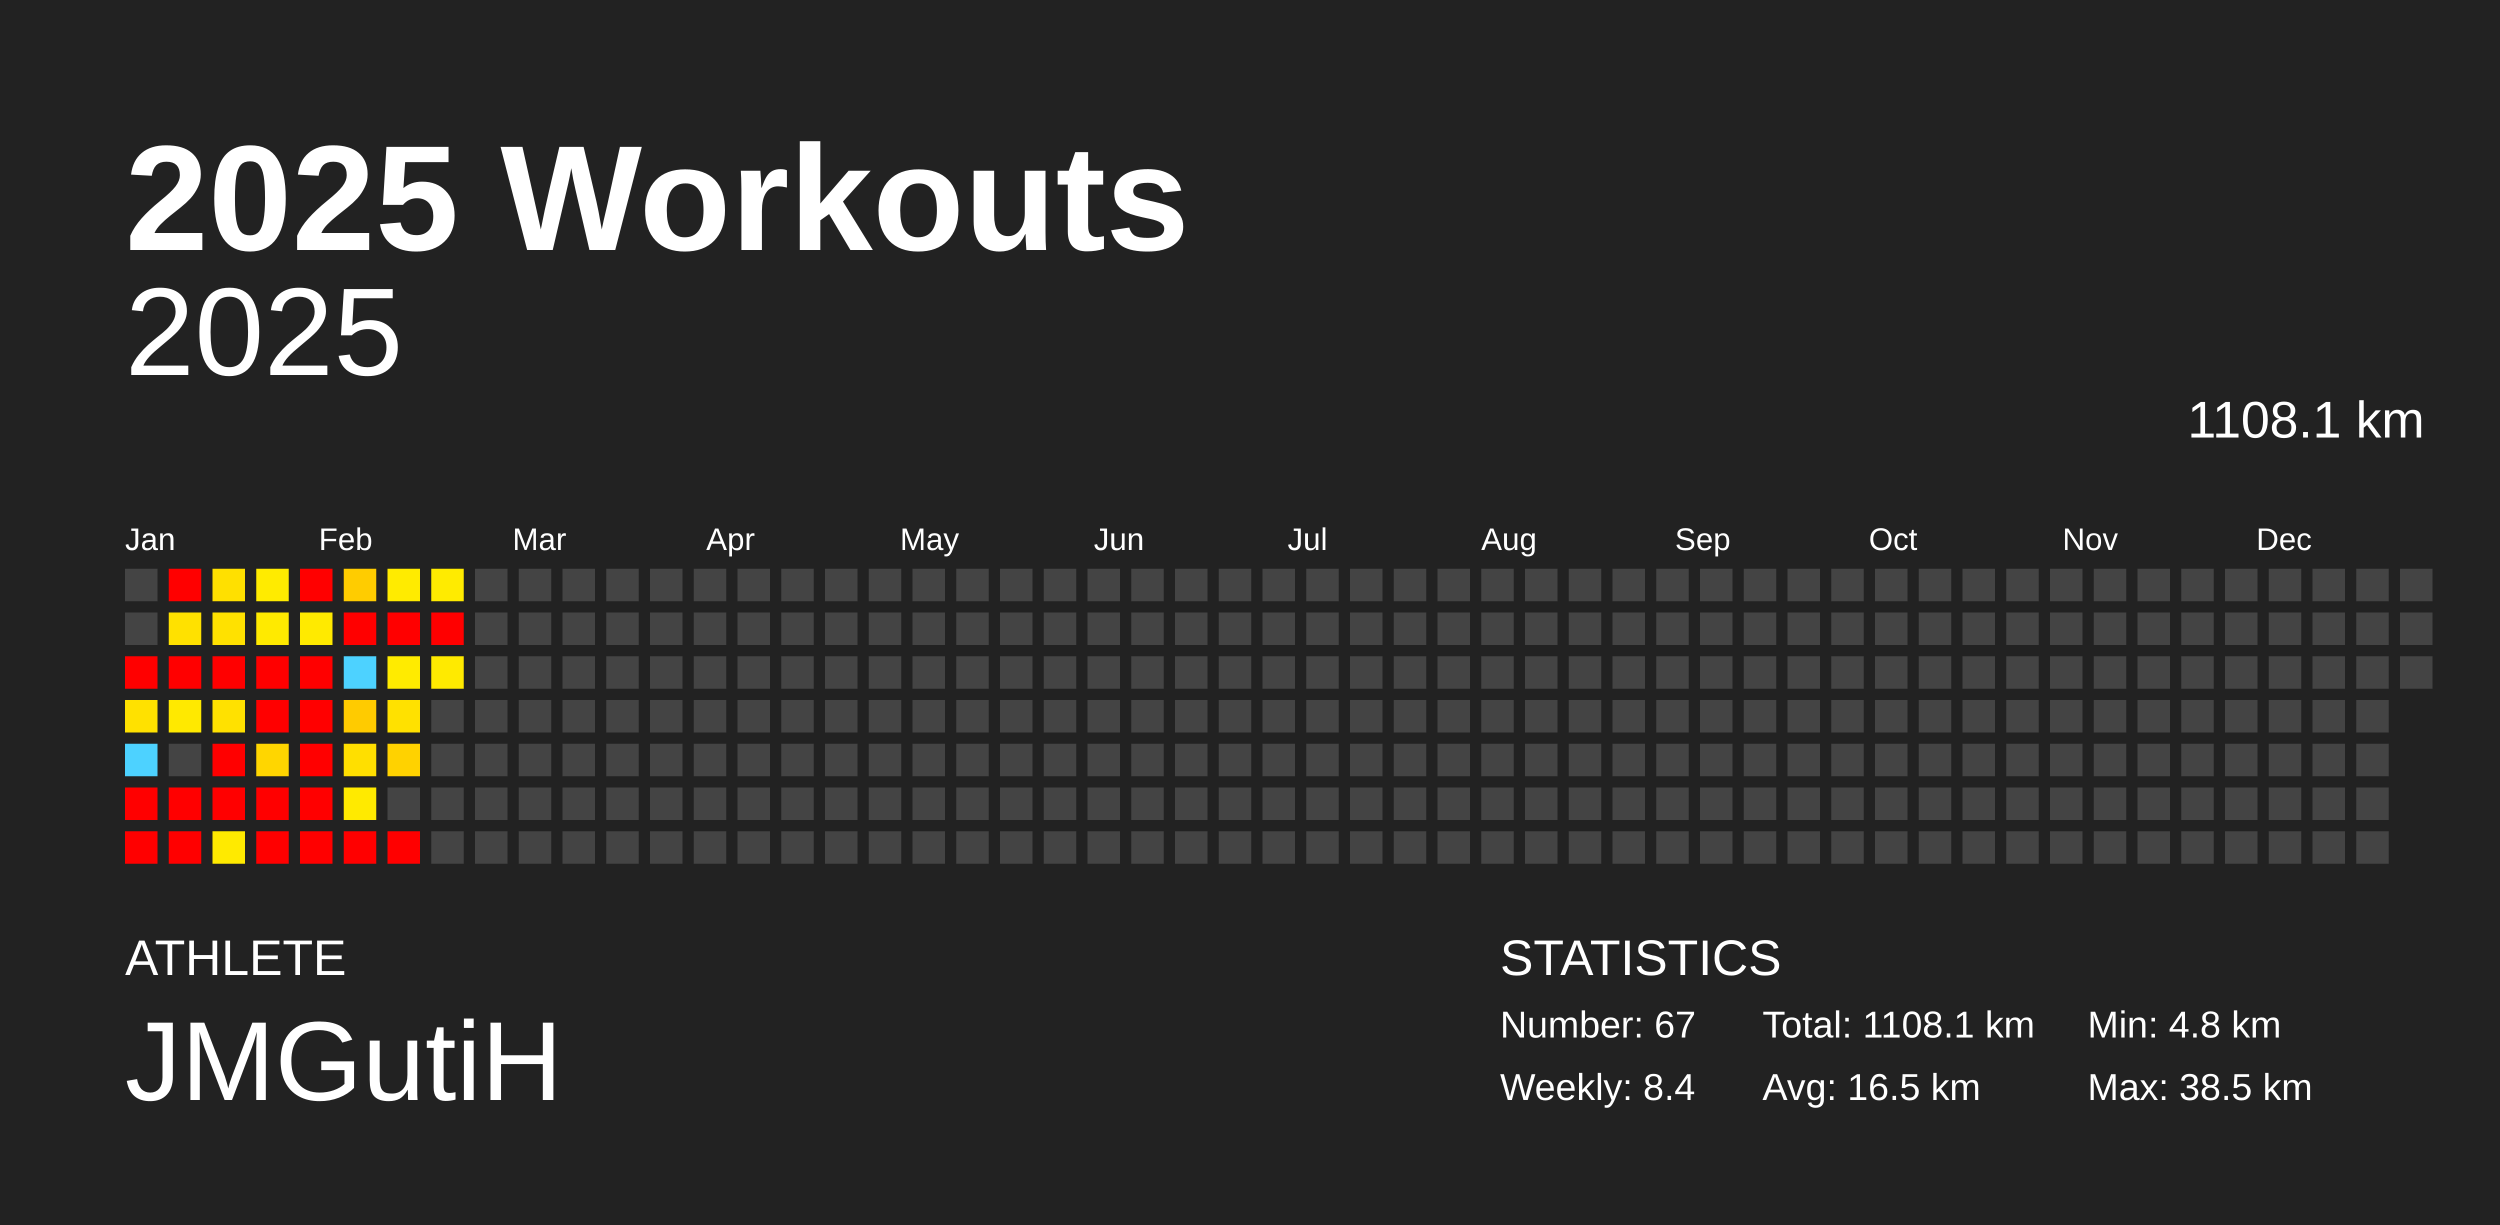
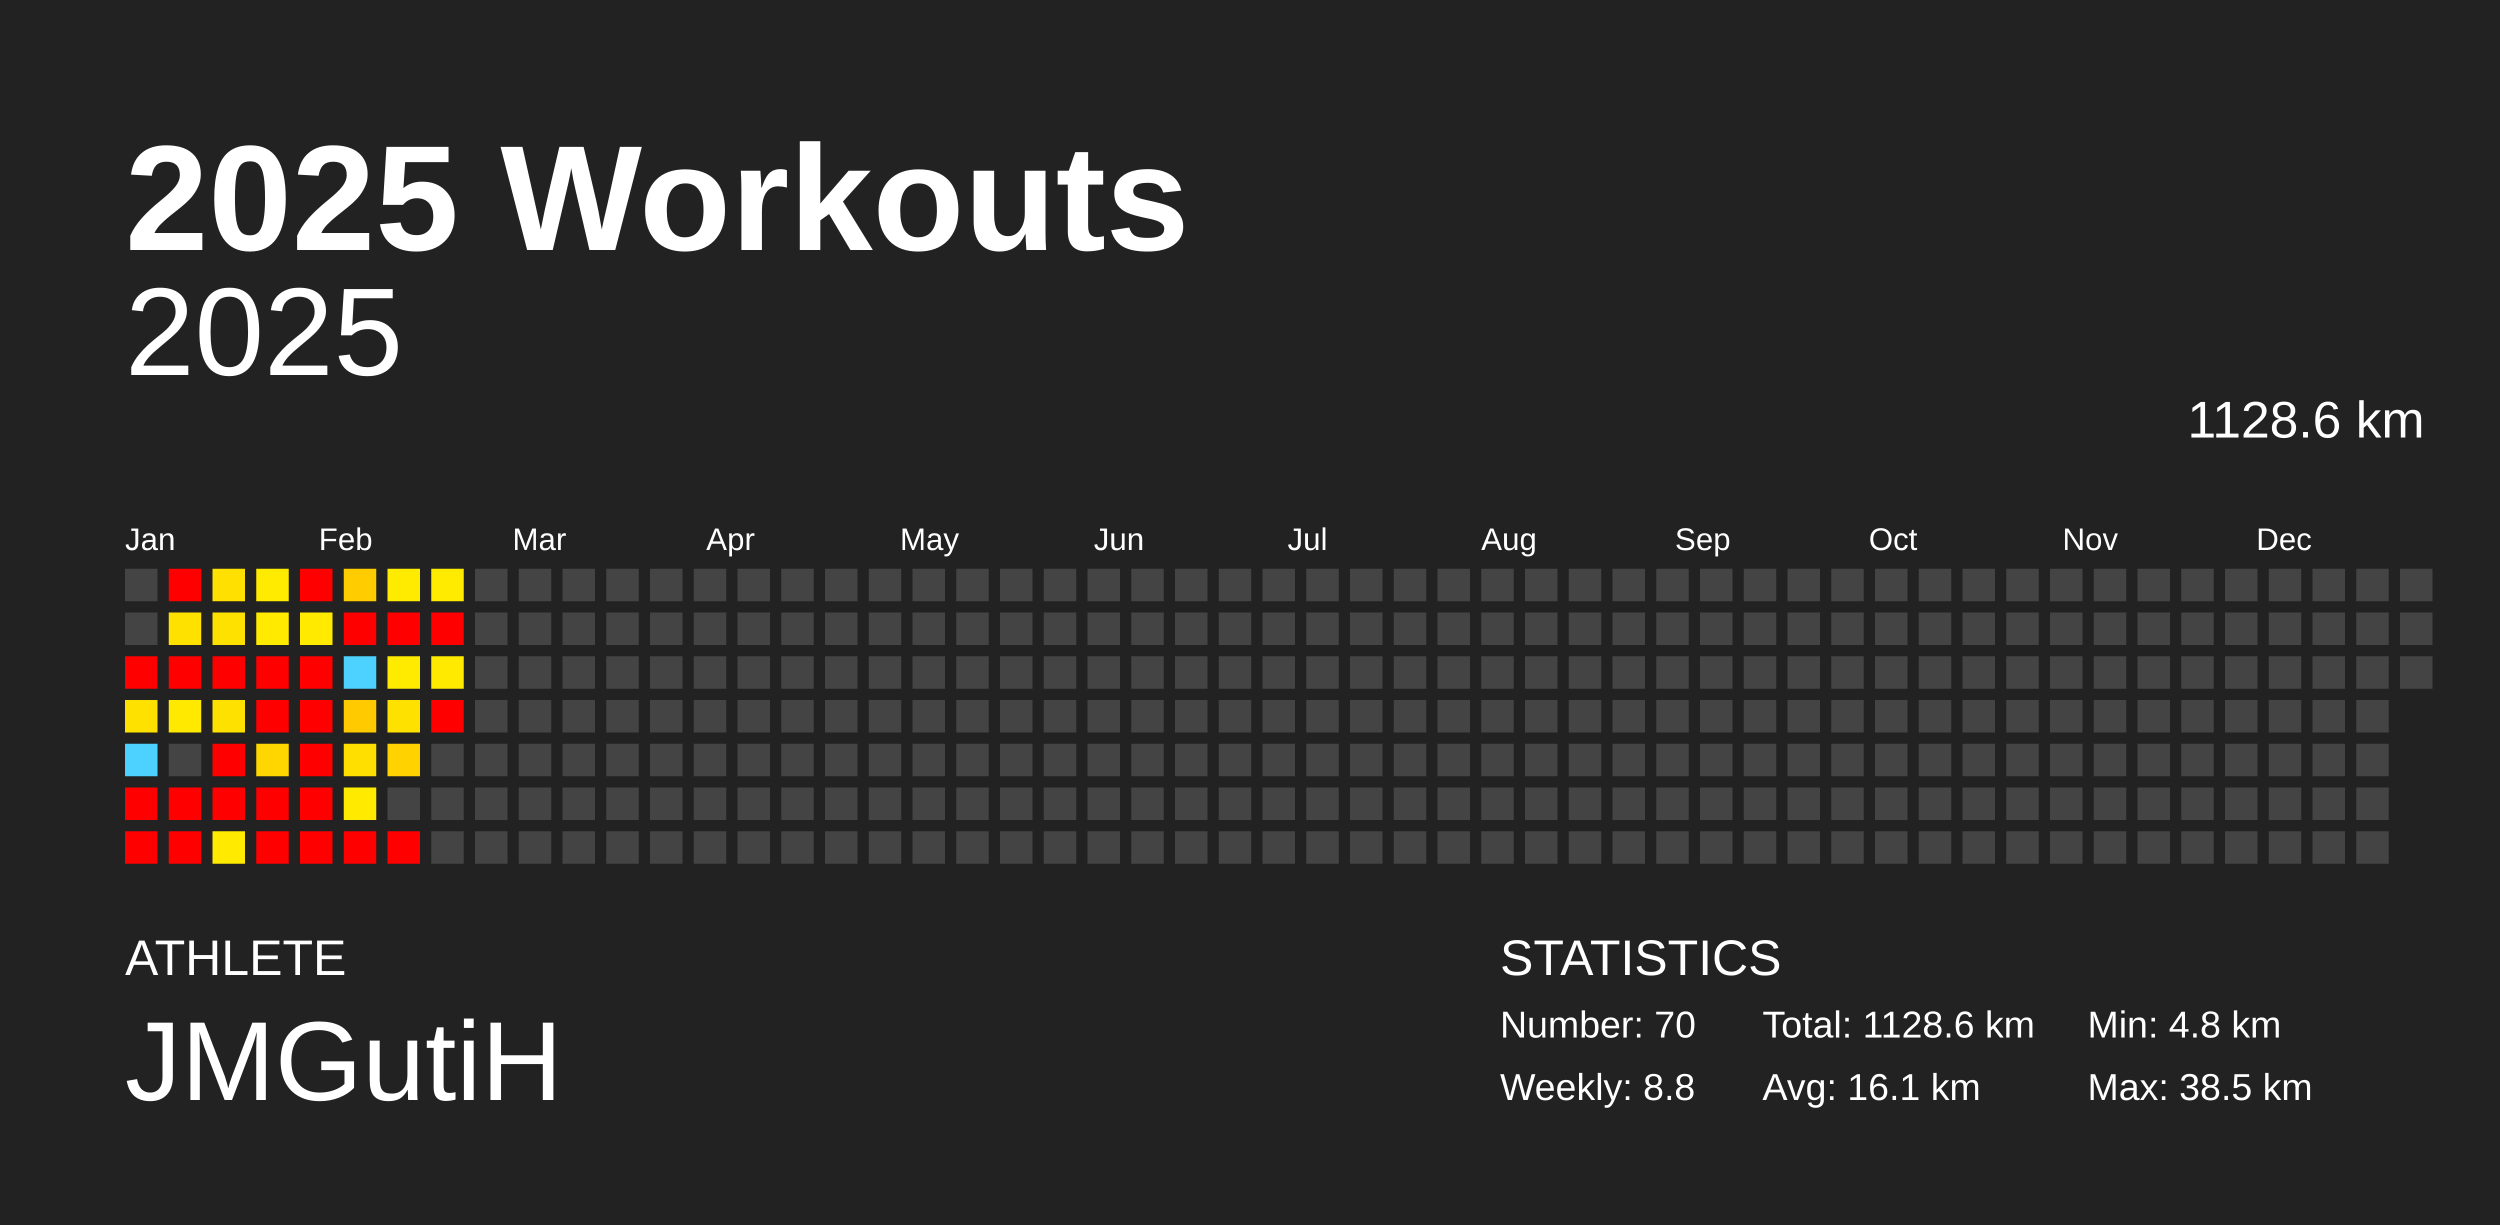
<svg xmlns="http://www.w3.org/2000/svg" baseProfile="full" height="98mm" version="1.1" viewBox="0,0,200,98" width="200mm">
  <defs />
  <rect fill="#222222" height="98" width="200" x="0" y="0" />
  <text fill="#FFFFFF" style="font-size:12px; font-family:Arial; font-weight:bold;" x="10" y="20">2025 Workouts</text>
  <text fill="#FFFFFF" style="font-size:4px; font-family:Arial" x="10" y="78">ATHLETE</text>
  <text fill="#FFFFFF" style="font-size:9px; font-family:Arial" x="10" y="88">JMGutiH</text>
  <text fill="#FFFFFF" style="font-size:4px; font-family:Arial" x="120" y="78">STATISTICS</text>
-   <text fill="#FFFFFF" style="font-size:3px; font-family:Arial" x="120" y="83">Number: 67</text>
-   <text fill="#FFFFFF" style="font-size:3px; font-family:Arial" x="120" y="88">Weekly: 8.4</text>
-   <text fill="#FFFFFF" style="font-size:3px; font-family:Arial" x="141" y="83">Total: 1108.1 km</text>
-   <text fill="#FFFFFF" style="font-size:3px; font-family:Arial" x="141" y="88">Avg: 16.5 km</text>
+   <text fill="#FFFFFF" style="font-size:3px; font-family:Arial" x="120" y="83">Number: 70</text>
+   <text fill="#FFFFFF" style="font-size:3px; font-family:Arial" x="120" y="88">Weekly: 8.8</text>
+   <text fill="#FFFFFF" style="font-size:3px; font-family:Arial" x="141" y="83">Total: 1128.6 km</text>
+   <text fill="#FFFFFF" style="font-size:3px; font-family:Arial" x="141" y="88">Avg: 16.1 km</text>
  <text fill="#FFFFFF" style="font-size:3px; font-family:Arial" x="167" y="83">Min: 4.8 km</text>
  <text fill="#FFFFFF" style="font-size:3px; font-family:Arial" x="167" y="88">Max: 38.5 km</text>
  <text alignment-baseline="hanging" fill="#FFFFFF" style="font-size:10.0px; font-family:Arial;" x="10" y="30">2025</text>
-   <text alignment-baseline="hanging" fill="#FFFFFF" style="font-size:4.125px; font-family:Arial;" x="175" y="35">1108.1 km</text>
+   <text alignment-baseline="hanging" fill="#FFFFFF" style="font-size:4.125px; font-family:Arial;" x="175" y="35">1128.6 km</text>
  <text fill="#FFFFFF" style="font-size:2.5px; font-family:Arial" x="10.0" y="44">Jan</text>
  <text fill="#FFFFFF" style="font-size:2.5px; font-family:Arial" x="25.5" y="44">Feb</text>
  <text fill="#FFFFFF" style="font-size:2.5px; font-family:Arial" x="41.0" y="44">Mar</text>
  <text fill="#FFFFFF" style="font-size:2.5px; font-family:Arial" x="56.5" y="44">Apr</text>
  <text fill="#FFFFFF" style="font-size:2.5px; font-family:Arial" x="72.0" y="44">May</text>
  <text fill="#FFFFFF" style="font-size:2.5px; font-family:Arial" x="87.5" y="44">Jun</text>
  <text fill="#FFFFFF" style="font-size:2.5px; font-family:Arial" x="103.0" y="44">Jul</text>
  <text fill="#FFFFFF" style="font-size:2.5px; font-family:Arial" x="118.5" y="44">Aug</text>
  <text fill="#FFFFFF" style="font-size:2.5px; font-family:Arial" x="134.0" y="44">Sep</text>
  <text fill="#FFFFFF" style="font-size:2.5px; font-family:Arial" x="149.5" y="44">Oct</text>
  <text fill="#FFFFFF" style="font-size:2.5px; font-family:Arial" x="165.0" y="44">Nov</text>
  <text fill="#FFFFFF" style="font-size:2.5px; font-family:Arial" x="180.5" y="44">Dec</text>
  <rect fill="#444444" height="2.6" width="2.6" x="10.0" y="45.5" />
  <rect fill="#444444" height="2.6" width="2.6" x="10.0" y="49.0" />
  <rect fill="red" height="2.6" width="2.6" x="10.0" y="52.5" />
  <rect fill="#ffe100" height="2.6" width="2.6" x="10.0" y="56.0" />
  <rect fill="#4dd2ff" height="2.6" width="2.6" x="10.0" y="59.5" />
  <rect fill="red" height="2.6" width="2.6" x="10.0" y="63.0" />
  <rect fill="red" height="2.6" width="2.6" x="10.0" y="66.5" />
  <rect fill="red" height="2.6" width="2.6" x="13.5" y="45.5" />
  <rect fill="#ffe100" height="2.6" width="2.6" x="13.5" y="49.0" />
  <rect fill="red" height="2.6" width="2.6" x="13.5" y="52.5" />
  <rect fill="#ffe900" height="2.6" width="2.6" x="13.5" y="56.0" />
  <rect fill="#444444" height="2.6" width="2.6" x="13.5" y="59.5" />
  <rect fill="red" height="2.6" width="2.6" x="13.5" y="63.0" />
  <rect fill="red" height="2.6" width="2.6" x="13.5" y="66.5" />
  <rect fill="#ffe000" height="2.6" width="2.6" x="17.0" y="45.5" />
  <rect fill="#ffe100" height="2.6" width="2.6" x="17.0" y="49.0" />
  <rect fill="red" height="2.6" width="2.6" x="17.0" y="52.5" />
  <rect fill="#ffe100" height="2.6" width="2.6" x="17.0" y="56.0" />
  <rect fill="red" height="2.6" width="2.6" x="17.0" y="59.5" />
  <rect fill="red" height="2.6" width="2.6" x="17.0" y="63.0" />
  <rect fill="#ffea00" height="2.6" width="2.6" x="17.0" y="66.5" />
  <rect fill="#ffeb00" height="2.6" width="2.6" x="20.5" y="45.5" />
  <rect fill="#ffea00" height="2.6" width="2.6" x="20.5" y="49.0" />
  <rect fill="red" height="2.6" width="2.6" x="20.5" y="52.5" />
  <rect fill="red" height="2.6" width="2.6" x="20.5" y="56.0" />
  <rect fill="#ffd600" height="2.6" width="2.6" x="20.5" y="59.5" />
  <rect fill="red" height="2.6" width="2.6" x="20.5" y="63.0" />
  <rect fill="red" height="2.6" width="2.6" x="20.5" y="66.5" />
  <rect fill="red" height="2.6" width="2.6" x="24.0" y="45.5" />
  <rect fill="#ffea00" height="2.6" width="2.6" x="24.0" y="49.0" />
  <rect fill="red" height="2.6" width="2.6" x="24.0" y="52.5" />
  <rect fill="red" height="2.6" width="2.6" x="24.0" y="56.0" />
  <rect fill="red" height="2.6" width="2.6" x="24.0" y="59.5" />
  <rect fill="red" height="2.6" width="2.6" x="24.0" y="63.0" />
  <rect fill="red" height="2.6" width="2.6" x="24.0" y="66.5" />
  <rect fill="#ffcc00" height="2.6" width="2.6" x="27.5" y="45.5" />
  <rect fill="red" height="2.6" width="2.6" x="27.5" y="49.0" />
  <rect fill="#4dd2ff" height="2.6" width="2.6" x="27.5" y="52.5" />
  <rect fill="#ffcb00" height="2.6" width="2.6" x="27.5" y="56.0" />
  <rect fill="#ffdf00" height="2.6" width="2.6" x="27.5" y="59.5" />
  <rect fill="#ffea00" height="2.6" width="2.6" x="27.5" y="63.0" />
  <rect fill="red" height="2.6" width="2.6" x="27.5" y="66.5" />
  <rect fill="#ffeb00" height="2.6" width="2.6" x="31.0" y="45.5" />
  <rect fill="red" height="2.6" width="2.6" x="31.0" y="49.0" />
  <rect fill="#ffeb00" height="2.6" width="2.6" x="31.0" y="52.5" />
  <rect fill="#ffe100" height="2.6" width="2.6" x="31.0" y="56.0" />
  <rect fill="#ffd200" height="2.6" width="2.6" x="31.0" y="59.5" />
  <rect fill="#444444" height="2.6" width="2.6" x="31.0" y="63.0" />
  <rect fill="red" height="2.6" width="2.6" x="31.0" y="66.5" />
  <rect fill="#ffeb00" height="2.6" width="2.6" x="34.5" y="45.5" />
  <rect fill="red" height="2.6" width="2.6" x="34.5" y="49.0" />
  <rect fill="#ffea00" height="2.6" width="2.6" x="34.5" y="52.5" />
-   <rect fill="#444444" height="2.6" width="2.6" x="34.5" y="56.0" />
+   <rect fill="red" height="2.6" width="2.6" x="34.5" y="56.0" />
  <rect fill="#444444" height="2.6" width="2.6" x="34.5" y="59.5" />
  <rect fill="#444444" height="2.6" width="2.6" x="34.5" y="63.0" />
  <rect fill="#444444" height="2.6" width="2.6" x="34.5" y="66.5" />
  <rect fill="#444444" height="2.6" width="2.6" x="38.0" y="45.5" />
  <rect fill="#444444" height="2.6" width="2.6" x="38.0" y="49.0" />
  <rect fill="#444444" height="2.6" width="2.6" x="38.0" y="52.5" />
  <rect fill="#444444" height="2.6" width="2.6" x="38.0" y="56.0" />
  <rect fill="#444444" height="2.6" width="2.6" x="38.0" y="59.5" />
  <rect fill="#444444" height="2.6" width="2.6" x="38.0" y="63.0" />
  <rect fill="#444444" height="2.6" width="2.6" x="38.0" y="66.5" />
  <rect fill="#444444" height="2.6" width="2.6" x="41.5" y="45.5" />
  <rect fill="#444444" height="2.6" width="2.6" x="41.5" y="49.0" />
  <rect fill="#444444" height="2.6" width="2.6" x="41.5" y="52.5" />
  <rect fill="#444444" height="2.6" width="2.6" x="41.5" y="56.0" />
  <rect fill="#444444" height="2.6" width="2.6" x="41.5" y="59.5" />
  <rect fill="#444444" height="2.6" width="2.6" x="41.5" y="63.0" />
  <rect fill="#444444" height="2.6" width="2.6" x="41.5" y="66.5" />
  <rect fill="#444444" height="2.6" width="2.6" x="45.0" y="45.5" />
  <rect fill="#444444" height="2.6" width="2.6" x="45.0" y="49.0" />
  <rect fill="#444444" height="2.6" width="2.6" x="45.0" y="52.5" />
  <rect fill="#444444" height="2.6" width="2.6" x="45.0" y="56.0" />
  <rect fill="#444444" height="2.6" width="2.6" x="45.0" y="59.5" />
  <rect fill="#444444" height="2.6" width="2.6" x="45.0" y="63.0" />
  <rect fill="#444444" height="2.6" width="2.6" x="45.0" y="66.5" />
  <rect fill="#444444" height="2.6" width="2.6" x="48.5" y="45.5" />
  <rect fill="#444444" height="2.6" width="2.6" x="48.5" y="49.0" />
  <rect fill="#444444" height="2.6" width="2.6" x="48.5" y="52.5" />
  <rect fill="#444444" height="2.6" width="2.6" x="48.5" y="56.0" />
  <rect fill="#444444" height="2.6" width="2.6" x="48.5" y="59.5" />
  <rect fill="#444444" height="2.6" width="2.6" x="48.5" y="63.0" />
  <rect fill="#444444" height="2.6" width="2.6" x="48.5" y="66.5" />
  <rect fill="#444444" height="2.6" width="2.6" x="52.0" y="45.5" />
  <rect fill="#444444" height="2.6" width="2.6" x="52.0" y="49.0" />
  <rect fill="#444444" height="2.6" width="2.6" x="52.0" y="52.5" />
  <rect fill="#444444" height="2.6" width="2.6" x="52.0" y="56.0" />
  <rect fill="#444444" height="2.6" width="2.6" x="52.0" y="59.5" />
  <rect fill="#444444" height="2.6" width="2.6" x="52.0" y="63.0" />
  <rect fill="#444444" height="2.6" width="2.6" x="52.0" y="66.5" />
  <rect fill="#444444" height="2.6" width="2.6" x="55.5" y="45.5" />
  <rect fill="#444444" height="2.6" width="2.6" x="55.5" y="49.0" />
  <rect fill="#444444" height="2.6" width="2.6" x="55.5" y="52.5" />
  <rect fill="#444444" height="2.6" width="2.6" x="55.5" y="56.0" />
  <rect fill="#444444" height="2.6" width="2.6" x="55.5" y="59.5" />
  <rect fill="#444444" height="2.6" width="2.6" x="55.5" y="63.0" />
  <rect fill="#444444" height="2.6" width="2.6" x="55.5" y="66.5" />
  <rect fill="#444444" height="2.6" width="2.6" x="59.0" y="45.5" />
  <rect fill="#444444" height="2.6" width="2.6" x="59.0" y="49.0" />
  <rect fill="#444444" height="2.6" width="2.6" x="59.0" y="52.5" />
  <rect fill="#444444" height="2.6" width="2.6" x="59.0" y="56.0" />
  <rect fill="#444444" height="2.6" width="2.6" x="59.0" y="59.5" />
  <rect fill="#444444" height="2.6" width="2.6" x="59.0" y="63.0" />
  <rect fill="#444444" height="2.6" width="2.6" x="59.0" y="66.5" />
  <rect fill="#444444" height="2.6" width="2.6" x="62.5" y="45.5" />
  <rect fill="#444444" height="2.6" width="2.6" x="62.5" y="49.0" />
  <rect fill="#444444" height="2.6" width="2.6" x="62.5" y="52.5" />
  <rect fill="#444444" height="2.6" width="2.6" x="62.5" y="56.0" />
  <rect fill="#444444" height="2.6" width="2.6" x="62.5" y="59.5" />
  <rect fill="#444444" height="2.6" width="2.6" x="62.5" y="63.0" />
  <rect fill="#444444" height="2.6" width="2.6" x="62.5" y="66.5" />
  <rect fill="#444444" height="2.6" width="2.6" x="66.0" y="45.5" />
  <rect fill="#444444" height="2.6" width="2.6" x="66.0" y="49.0" />
  <rect fill="#444444" height="2.6" width="2.6" x="66.0" y="52.5" />
  <rect fill="#444444" height="2.6" width="2.6" x="66.0" y="56.0" />
  <rect fill="#444444" height="2.6" width="2.6" x="66.0" y="59.5" />
  <rect fill="#444444" height="2.6" width="2.6" x="66.0" y="63.0" />
  <rect fill="#444444" height="2.6" width="2.6" x="66.0" y="66.5" />
  <rect fill="#444444" height="2.6" width="2.6" x="69.5" y="45.5" />
  <rect fill="#444444" height="2.6" width="2.6" x="69.5" y="49.0" />
  <rect fill="#444444" height="2.6" width="2.6" x="69.5" y="52.5" />
  <rect fill="#444444" height="2.6" width="2.6" x="69.5" y="56.0" />
  <rect fill="#444444" height="2.6" width="2.6" x="69.5" y="59.5" />
  <rect fill="#444444" height="2.6" width="2.6" x="69.5" y="63.0" />
  <rect fill="#444444" height="2.6" width="2.6" x="69.5" y="66.5" />
  <rect fill="#444444" height="2.6" width="2.6" x="73.0" y="45.5" />
  <rect fill="#444444" height="2.6" width="2.6" x="73.0" y="49.0" />
  <rect fill="#444444" height="2.6" width="2.6" x="73.0" y="52.5" />
  <rect fill="#444444" height="2.6" width="2.6" x="73.0" y="56.0" />
  <rect fill="#444444" height="2.6" width="2.6" x="73.0" y="59.5" />
  <rect fill="#444444" height="2.6" width="2.6" x="73.0" y="63.0" />
  <rect fill="#444444" height="2.6" width="2.6" x="73.0" y="66.5" />
  <rect fill="#444444" height="2.6" width="2.6" x="76.5" y="45.5" />
  <rect fill="#444444" height="2.6" width="2.6" x="76.5" y="49.0" />
  <rect fill="#444444" height="2.6" width="2.6" x="76.5" y="52.5" />
  <rect fill="#444444" height="2.6" width="2.6" x="76.5" y="56.0" />
  <rect fill="#444444" height="2.6" width="2.6" x="76.5" y="59.5" />
  <rect fill="#444444" height="2.6" width="2.6" x="76.5" y="63.0" />
  <rect fill="#444444" height="2.6" width="2.6" x="76.5" y="66.5" />
  <rect fill="#444444" height="2.6" width="2.6" x="80.0" y="45.5" />
  <rect fill="#444444" height="2.6" width="2.6" x="80.0" y="49.0" />
  <rect fill="#444444" height="2.6" width="2.6" x="80.0" y="52.5" />
  <rect fill="#444444" height="2.6" width="2.6" x="80.0" y="56.0" />
  <rect fill="#444444" height="2.6" width="2.6" x="80.0" y="59.5" />
  <rect fill="#444444" height="2.6" width="2.6" x="80.0" y="63.0" />
  <rect fill="#444444" height="2.6" width="2.6" x="80.0" y="66.5" />
  <rect fill="#444444" height="2.6" width="2.6" x="83.5" y="45.5" />
  <rect fill="#444444" height="2.6" width="2.6" x="83.5" y="49.0" />
  <rect fill="#444444" height="2.6" width="2.6" x="83.5" y="52.5" />
  <rect fill="#444444" height="2.6" width="2.6" x="83.5" y="56.0" />
  <rect fill="#444444" height="2.6" width="2.6" x="83.5" y="59.5" />
  <rect fill="#444444" height="2.6" width="2.6" x="83.5" y="63.0" />
  <rect fill="#444444" height="2.6" width="2.6" x="83.5" y="66.5" />
  <rect fill="#444444" height="2.6" width="2.6" x="87.0" y="45.5" />
  <rect fill="#444444" height="2.6" width="2.6" x="87.0" y="49.0" />
  <rect fill="#444444" height="2.6" width="2.6" x="87.0" y="52.5" />
  <rect fill="#444444" height="2.6" width="2.6" x="87.0" y="56.0" />
  <rect fill="#444444" height="2.6" width="2.6" x="87.0" y="59.5" />
  <rect fill="#444444" height="2.6" width="2.6" x="87.0" y="63.0" />
  <rect fill="#444444" height="2.6" width="2.6" x="87.0" y="66.5" />
  <rect fill="#444444" height="2.6" width="2.6" x="90.5" y="45.5" />
  <rect fill="#444444" height="2.6" width="2.6" x="90.5" y="49.0" />
  <rect fill="#444444" height="2.6" width="2.6" x="90.5" y="52.5" />
  <rect fill="#444444" height="2.6" width="2.6" x="90.5" y="56.0" />
  <rect fill="#444444" height="2.6" width="2.6" x="90.5" y="59.5" />
  <rect fill="#444444" height="2.6" width="2.6" x="90.5" y="63.0" />
  <rect fill="#444444" height="2.6" width="2.6" x="90.5" y="66.5" />
  <rect fill="#444444" height="2.6" width="2.6" x="94.0" y="45.5" />
  <rect fill="#444444" height="2.6" width="2.6" x="94.0" y="49.0" />
  <rect fill="#444444" height="2.6" width="2.6" x="94.0" y="52.5" />
  <rect fill="#444444" height="2.6" width="2.6" x="94.0" y="56.0" />
  <rect fill="#444444" height="2.6" width="2.6" x="94.0" y="59.5" />
  <rect fill="#444444" height="2.6" width="2.6" x="94.0" y="63.0" />
  <rect fill="#444444" height="2.6" width="2.6" x="94.0" y="66.5" />
  <rect fill="#444444" height="2.6" width="2.6" x="97.5" y="45.5" />
  <rect fill="#444444" height="2.6" width="2.6" x="97.5" y="49.0" />
  <rect fill="#444444" height="2.6" width="2.6" x="97.5" y="52.5" />
  <rect fill="#444444" height="2.6" width="2.6" x="97.5" y="56.0" />
  <rect fill="#444444" height="2.6" width="2.6" x="97.5" y="59.5" />
  <rect fill="#444444" height="2.6" width="2.6" x="97.5" y="63.0" />
  <rect fill="#444444" height="2.6" width="2.6" x="97.5" y="66.5" />
  <rect fill="#444444" height="2.6" width="2.6" x="101.0" y="45.5" />
  <rect fill="#444444" height="2.6" width="2.6" x="101.0" y="49.0" />
  <rect fill="#444444" height="2.6" width="2.6" x="101.0" y="52.5" />
  <rect fill="#444444" height="2.6" width="2.6" x="101.0" y="56.0" />
  <rect fill="#444444" height="2.6" width="2.6" x="101.0" y="59.5" />
  <rect fill="#444444" height="2.6" width="2.6" x="101.0" y="63.0" />
  <rect fill="#444444" height="2.6" width="2.6" x="101.0" y="66.5" />
  <rect fill="#444444" height="2.6" width="2.6" x="104.5" y="45.5" />
  <rect fill="#444444" height="2.6" width="2.6" x="104.5" y="49.0" />
  <rect fill="#444444" height="2.6" width="2.6" x="104.5" y="52.5" />
  <rect fill="#444444" height="2.6" width="2.6" x="104.5" y="56.0" />
  <rect fill="#444444" height="2.6" width="2.6" x="104.5" y="59.5" />
  <rect fill="#444444" height="2.6" width="2.6" x="104.5" y="63.0" />
  <rect fill="#444444" height="2.6" width="2.6" x="104.5" y="66.5" />
  <rect fill="#444444" height="2.6" width="2.6" x="108.0" y="45.5" />
  <rect fill="#444444" height="2.6" width="2.6" x="108.0" y="49.0" />
  <rect fill="#444444" height="2.6" width="2.6" x="108.0" y="52.5" />
  <rect fill="#444444" height="2.6" width="2.6" x="108.0" y="56.0" />
  <rect fill="#444444" height="2.6" width="2.6" x="108.0" y="59.5" />
  <rect fill="#444444" height="2.6" width="2.6" x="108.0" y="63.0" />
  <rect fill="#444444" height="2.6" width="2.6" x="108.0" y="66.5" />
  <rect fill="#444444" height="2.6" width="2.6" x="111.5" y="45.5" />
  <rect fill="#444444" height="2.6" width="2.6" x="111.5" y="49.0" />
  <rect fill="#444444" height="2.6" width="2.6" x="111.5" y="52.5" />
  <rect fill="#444444" height="2.6" width="2.6" x="111.5" y="56.0" />
  <rect fill="#444444" height="2.6" width="2.6" x="111.5" y="59.5" />
  <rect fill="#444444" height="2.6" width="2.6" x="111.5" y="63.0" />
  <rect fill="#444444" height="2.6" width="2.6" x="111.5" y="66.5" />
  <rect fill="#444444" height="2.6" width="2.6" x="115.0" y="45.5" />
  <rect fill="#444444" height="2.6" width="2.6" x="115.0" y="49.0" />
  <rect fill="#444444" height="2.6" width="2.6" x="115.0" y="52.5" />
  <rect fill="#444444" height="2.6" width="2.6" x="115.0" y="56.0" />
  <rect fill="#444444" height="2.6" width="2.6" x="115.0" y="59.5" />
  <rect fill="#444444" height="2.6" width="2.6" x="115.0" y="63.0" />
  <rect fill="#444444" height="2.6" width="2.6" x="115.0" y="66.5" />
  <rect fill="#444444" height="2.6" width="2.6" x="118.5" y="45.5" />
  <rect fill="#444444" height="2.6" width="2.6" x="118.5" y="49.0" />
  <rect fill="#444444" height="2.6" width="2.6" x="118.5" y="52.5" />
  <rect fill="#444444" height="2.6" width="2.6" x="118.5" y="56.0" />
  <rect fill="#444444" height="2.6" width="2.6" x="118.5" y="59.5" />
  <rect fill="#444444" height="2.6" width="2.6" x="118.5" y="63.0" />
  <rect fill="#444444" height="2.6" width="2.6" x="118.5" y="66.5" />
  <rect fill="#444444" height="2.6" width="2.6" x="122.0" y="45.5" />
  <rect fill="#444444" height="2.6" width="2.6" x="122.0" y="49.0" />
  <rect fill="#444444" height="2.6" width="2.6" x="122.0" y="52.5" />
  <rect fill="#444444" height="2.6" width="2.6" x="122.0" y="56.0" />
  <rect fill="#444444" height="2.6" width="2.6" x="122.0" y="59.5" />
  <rect fill="#444444" height="2.6" width="2.6" x="122.0" y="63.0" />
  <rect fill="#444444" height="2.6" width="2.6" x="122.0" y="66.5" />
  <rect fill="#444444" height="2.6" width="2.6" x="125.5" y="45.5" />
  <rect fill="#444444" height="2.6" width="2.6" x="125.5" y="49.0" />
  <rect fill="#444444" height="2.6" width="2.6" x="125.5" y="52.5" />
  <rect fill="#444444" height="2.6" width="2.6" x="125.5" y="56.0" />
  <rect fill="#444444" height="2.6" width="2.6" x="125.5" y="59.5" />
  <rect fill="#444444" height="2.6" width="2.6" x="125.5" y="63.0" />
  <rect fill="#444444" height="2.6" width="2.6" x="125.5" y="66.5" />
  <rect fill="#444444" height="2.6" width="2.6" x="129.0" y="45.5" />
  <rect fill="#444444" height="2.6" width="2.6" x="129.0" y="49.0" />
  <rect fill="#444444" height="2.6" width="2.6" x="129.0" y="52.5" />
  <rect fill="#444444" height="2.6" width="2.6" x="129.0" y="56.0" />
  <rect fill="#444444" height="2.6" width="2.6" x="129.0" y="59.5" />
  <rect fill="#444444" height="2.6" width="2.6" x="129.0" y="63.0" />
  <rect fill="#444444" height="2.6" width="2.6" x="129.0" y="66.5" />
  <rect fill="#444444" height="2.6" width="2.6" x="132.5" y="45.5" />
  <rect fill="#444444" height="2.6" width="2.6" x="132.5" y="49.0" />
  <rect fill="#444444" height="2.6" width="2.6" x="132.5" y="52.5" />
  <rect fill="#444444" height="2.6" width="2.6" x="132.5" y="56.0" />
  <rect fill="#444444" height="2.6" width="2.6" x="132.5" y="59.5" />
  <rect fill="#444444" height="2.6" width="2.6" x="132.5" y="63.0" />
  <rect fill="#444444" height="2.6" width="2.6" x="132.5" y="66.5" />
  <rect fill="#444444" height="2.6" width="2.6" x="136.0" y="45.5" />
  <rect fill="#444444" height="2.6" width="2.6" x="136.0" y="49.0" />
  <rect fill="#444444" height="2.6" width="2.6" x="136.0" y="52.5" />
  <rect fill="#444444" height="2.6" width="2.6" x="136.0" y="56.0" />
  <rect fill="#444444" height="2.6" width="2.6" x="136.0" y="59.5" />
  <rect fill="#444444" height="2.6" width="2.6" x="136.0" y="63.0" />
  <rect fill="#444444" height="2.6" width="2.6" x="136.0" y="66.5" />
  <rect fill="#444444" height="2.6" width="2.6" x="139.5" y="45.5" />
  <rect fill="#444444" height="2.6" width="2.6" x="139.5" y="49.0" />
  <rect fill="#444444" height="2.6" width="2.6" x="139.5" y="52.5" />
  <rect fill="#444444" height="2.6" width="2.6" x="139.5" y="56.0" />
  <rect fill="#444444" height="2.6" width="2.6" x="139.5" y="59.5" />
  <rect fill="#444444" height="2.6" width="2.6" x="139.5" y="63.0" />
  <rect fill="#444444" height="2.6" width="2.6" x="139.5" y="66.5" />
  <rect fill="#444444" height="2.6" width="2.6" x="143.0" y="45.5" />
  <rect fill="#444444" height="2.6" width="2.6" x="143.0" y="49.0" />
  <rect fill="#444444" height="2.6" width="2.6" x="143.0" y="52.5" />
  <rect fill="#444444" height="2.6" width="2.6" x="143.0" y="56.0" />
  <rect fill="#444444" height="2.6" width="2.6" x="143.0" y="59.5" />
  <rect fill="#444444" height="2.6" width="2.6" x="143.0" y="63.0" />
  <rect fill="#444444" height="2.6" width="2.6" x="143.0" y="66.5" />
  <rect fill="#444444" height="2.6" width="2.6" x="146.5" y="45.5" />
  <rect fill="#444444" height="2.6" width="2.6" x="146.5" y="49.0" />
  <rect fill="#444444" height="2.6" width="2.6" x="146.5" y="52.5" />
  <rect fill="#444444" height="2.6" width="2.6" x="146.5" y="56.0" />
  <rect fill="#444444" height="2.6" width="2.6" x="146.5" y="59.5" />
  <rect fill="#444444" height="2.6" width="2.6" x="146.5" y="63.0" />
  <rect fill="#444444" height="2.6" width="2.6" x="146.5" y="66.5" />
  <rect fill="#444444" height="2.6" width="2.6" x="150.0" y="45.5" />
  <rect fill="#444444" height="2.6" width="2.6" x="150.0" y="49.0" />
  <rect fill="#444444" height="2.6" width="2.6" x="150.0" y="52.5" />
  <rect fill="#444444" height="2.6" width="2.6" x="150.0" y="56.0" />
  <rect fill="#444444" height="2.6" width="2.6" x="150.0" y="59.5" />
  <rect fill="#444444" height="2.6" width="2.6" x="150.0" y="63.0" />
  <rect fill="#444444" height="2.6" width="2.6" x="150.0" y="66.5" />
  <rect fill="#444444" height="2.6" width="2.6" x="153.5" y="45.5" />
  <rect fill="#444444" height="2.6" width="2.6" x="153.5" y="49.0" />
  <rect fill="#444444" height="2.6" width="2.6" x="153.5" y="52.5" />
  <rect fill="#444444" height="2.6" width="2.6" x="153.5" y="56.0" />
  <rect fill="#444444" height="2.6" width="2.6" x="153.5" y="59.5" />
  <rect fill="#444444" height="2.6" width="2.6" x="153.5" y="63.0" />
  <rect fill="#444444" height="2.6" width="2.6" x="153.5" y="66.5" />
  <rect fill="#444444" height="2.6" width="2.6" x="157.0" y="45.5" />
  <rect fill="#444444" height="2.6" width="2.6" x="157.0" y="49.0" />
  <rect fill="#444444" height="2.6" width="2.6" x="157.0" y="52.5" />
  <rect fill="#444444" height="2.6" width="2.6" x="157.0" y="56.0" />
  <rect fill="#444444" height="2.6" width="2.6" x="157.0" y="59.5" />
  <rect fill="#444444" height="2.6" width="2.6" x="157.0" y="63.0" />
  <rect fill="#444444" height="2.6" width="2.6" x="157.0" y="66.5" />
  <rect fill="#444444" height="2.6" width="2.6" x="160.5" y="45.5" />
  <rect fill="#444444" height="2.6" width="2.6" x="160.5" y="49.0" />
  <rect fill="#444444" height="2.6" width="2.6" x="160.5" y="52.5" />
  <rect fill="#444444" height="2.6" width="2.6" x="160.5" y="56.0" />
  <rect fill="#444444" height="2.6" width="2.6" x="160.5" y="59.5" />
  <rect fill="#444444" height="2.6" width="2.6" x="160.5" y="63.0" />
  <rect fill="#444444" height="2.6" width="2.6" x="160.5" y="66.5" />
  <rect fill="#444444" height="2.6" width="2.6" x="164.0" y="45.5" />
  <rect fill="#444444" height="2.6" width="2.6" x="164.0" y="49.0" />
  <rect fill="#444444" height="2.6" width="2.6" x="164.0" y="52.5" />
  <rect fill="#444444" height="2.6" width="2.6" x="164.0" y="56.0" />
  <rect fill="#444444" height="2.6" width="2.6" x="164.0" y="59.5" />
  <rect fill="#444444" height="2.6" width="2.6" x="164.0" y="63.0" />
  <rect fill="#444444" height="2.6" width="2.6" x="164.0" y="66.5" />
  <rect fill="#444444" height="2.6" width="2.6" x="167.5" y="45.5" />
  <rect fill="#444444" height="2.6" width="2.6" x="167.5" y="49.0" />
  <rect fill="#444444" height="2.6" width="2.6" x="167.5" y="52.5" />
  <rect fill="#444444" height="2.6" width="2.6" x="167.5" y="56.0" />
  <rect fill="#444444" height="2.6" width="2.6" x="167.5" y="59.5" />
  <rect fill="#444444" height="2.6" width="2.6" x="167.5" y="63.0" />
  <rect fill="#444444" height="2.6" width="2.6" x="167.5" y="66.5" />
  <rect fill="#444444" height="2.6" width="2.6" x="171.0" y="45.5" />
  <rect fill="#444444" height="2.6" width="2.6" x="171.0" y="49.0" />
  <rect fill="#444444" height="2.6" width="2.6" x="171.0" y="52.5" />
  <rect fill="#444444" height="2.6" width="2.6" x="171.0" y="56.0" />
  <rect fill="#444444" height="2.6" width="2.6" x="171.0" y="59.5" />
  <rect fill="#444444" height="2.6" width="2.6" x="171.0" y="63.0" />
  <rect fill="#444444" height="2.6" width="2.6" x="171.0" y="66.5" />
  <rect fill="#444444" height="2.6" width="2.6" x="174.5" y="45.5" />
  <rect fill="#444444" height="2.6" width="2.6" x="174.5" y="49.0" />
  <rect fill="#444444" height="2.6" width="2.6" x="174.5" y="52.5" />
  <rect fill="#444444" height="2.6" width="2.6" x="174.5" y="56.0" />
  <rect fill="#444444" height="2.6" width="2.6" x="174.5" y="59.5" />
  <rect fill="#444444" height="2.6" width="2.6" x="174.5" y="63.0" />
  <rect fill="#444444" height="2.6" width="2.6" x="174.5" y="66.5" />
  <rect fill="#444444" height="2.6" width="2.6" x="178.0" y="45.5" />
  <rect fill="#444444" height="2.6" width="2.6" x="178.0" y="49.0" />
  <rect fill="#444444" height="2.6" width="2.6" x="178.0" y="52.5" />
  <rect fill="#444444" height="2.6" width="2.6" x="178.0" y="56.0" />
  <rect fill="#444444" height="2.6" width="2.6" x="178.0" y="59.5" />
  <rect fill="#444444" height="2.6" width="2.6" x="178.0" y="63.0" />
  <rect fill="#444444" height="2.6" width="2.6" x="178.0" y="66.5" />
  <rect fill="#444444" height="2.6" width="2.6" x="181.5" y="45.5" />
  <rect fill="#444444" height="2.6" width="2.6" x="181.5" y="49.0" />
  <rect fill="#444444" height="2.6" width="2.6" x="181.5" y="52.5" />
  <rect fill="#444444" height="2.6" width="2.6" x="181.5" y="56.0" />
  <rect fill="#444444" height="2.6" width="2.6" x="181.5" y="59.5" />
  <rect fill="#444444" height="2.6" width="2.6" x="181.5" y="63.0" />
  <rect fill="#444444" height="2.6" width="2.6" x="181.5" y="66.5" />
  <rect fill="#444444" height="2.6" width="2.6" x="185.0" y="45.5" />
  <rect fill="#444444" height="2.6" width="2.6" x="185.0" y="49.0" />
  <rect fill="#444444" height="2.6" width="2.6" x="185.0" y="52.5" />
  <rect fill="#444444" height="2.6" width="2.6" x="185.0" y="56.0" />
  <rect fill="#444444" height="2.6" width="2.6" x="185.0" y="59.5" />
  <rect fill="#444444" height="2.6" width="2.6" x="185.0" y="63.0" />
  <rect fill="#444444" height="2.6" width="2.6" x="185.0" y="66.5" />
  <rect fill="#444444" height="2.6" width="2.6" x="188.5" y="45.5" />
  <rect fill="#444444" height="2.6" width="2.6" x="188.5" y="49.0" />
  <rect fill="#444444" height="2.6" width="2.6" x="188.5" y="52.5" />
  <rect fill="#444444" height="2.6" width="2.6" x="188.5" y="56.0" />
  <rect fill="#444444" height="2.6" width="2.6" x="188.5" y="59.5" />
  <rect fill="#444444" height="2.6" width="2.6" x="188.5" y="63.0" />
  <rect fill="#444444" height="2.6" width="2.6" x="188.5" y="66.5" />
  <rect fill="#444444" height="2.6" width="2.6" x="192.0" y="45.5" />
  <rect fill="#444444" height="2.6" width="2.6" x="192.0" y="49.0" />
  <rect fill="#444444" height="2.6" width="2.6" x="192.0" y="52.5" />
</svg>
